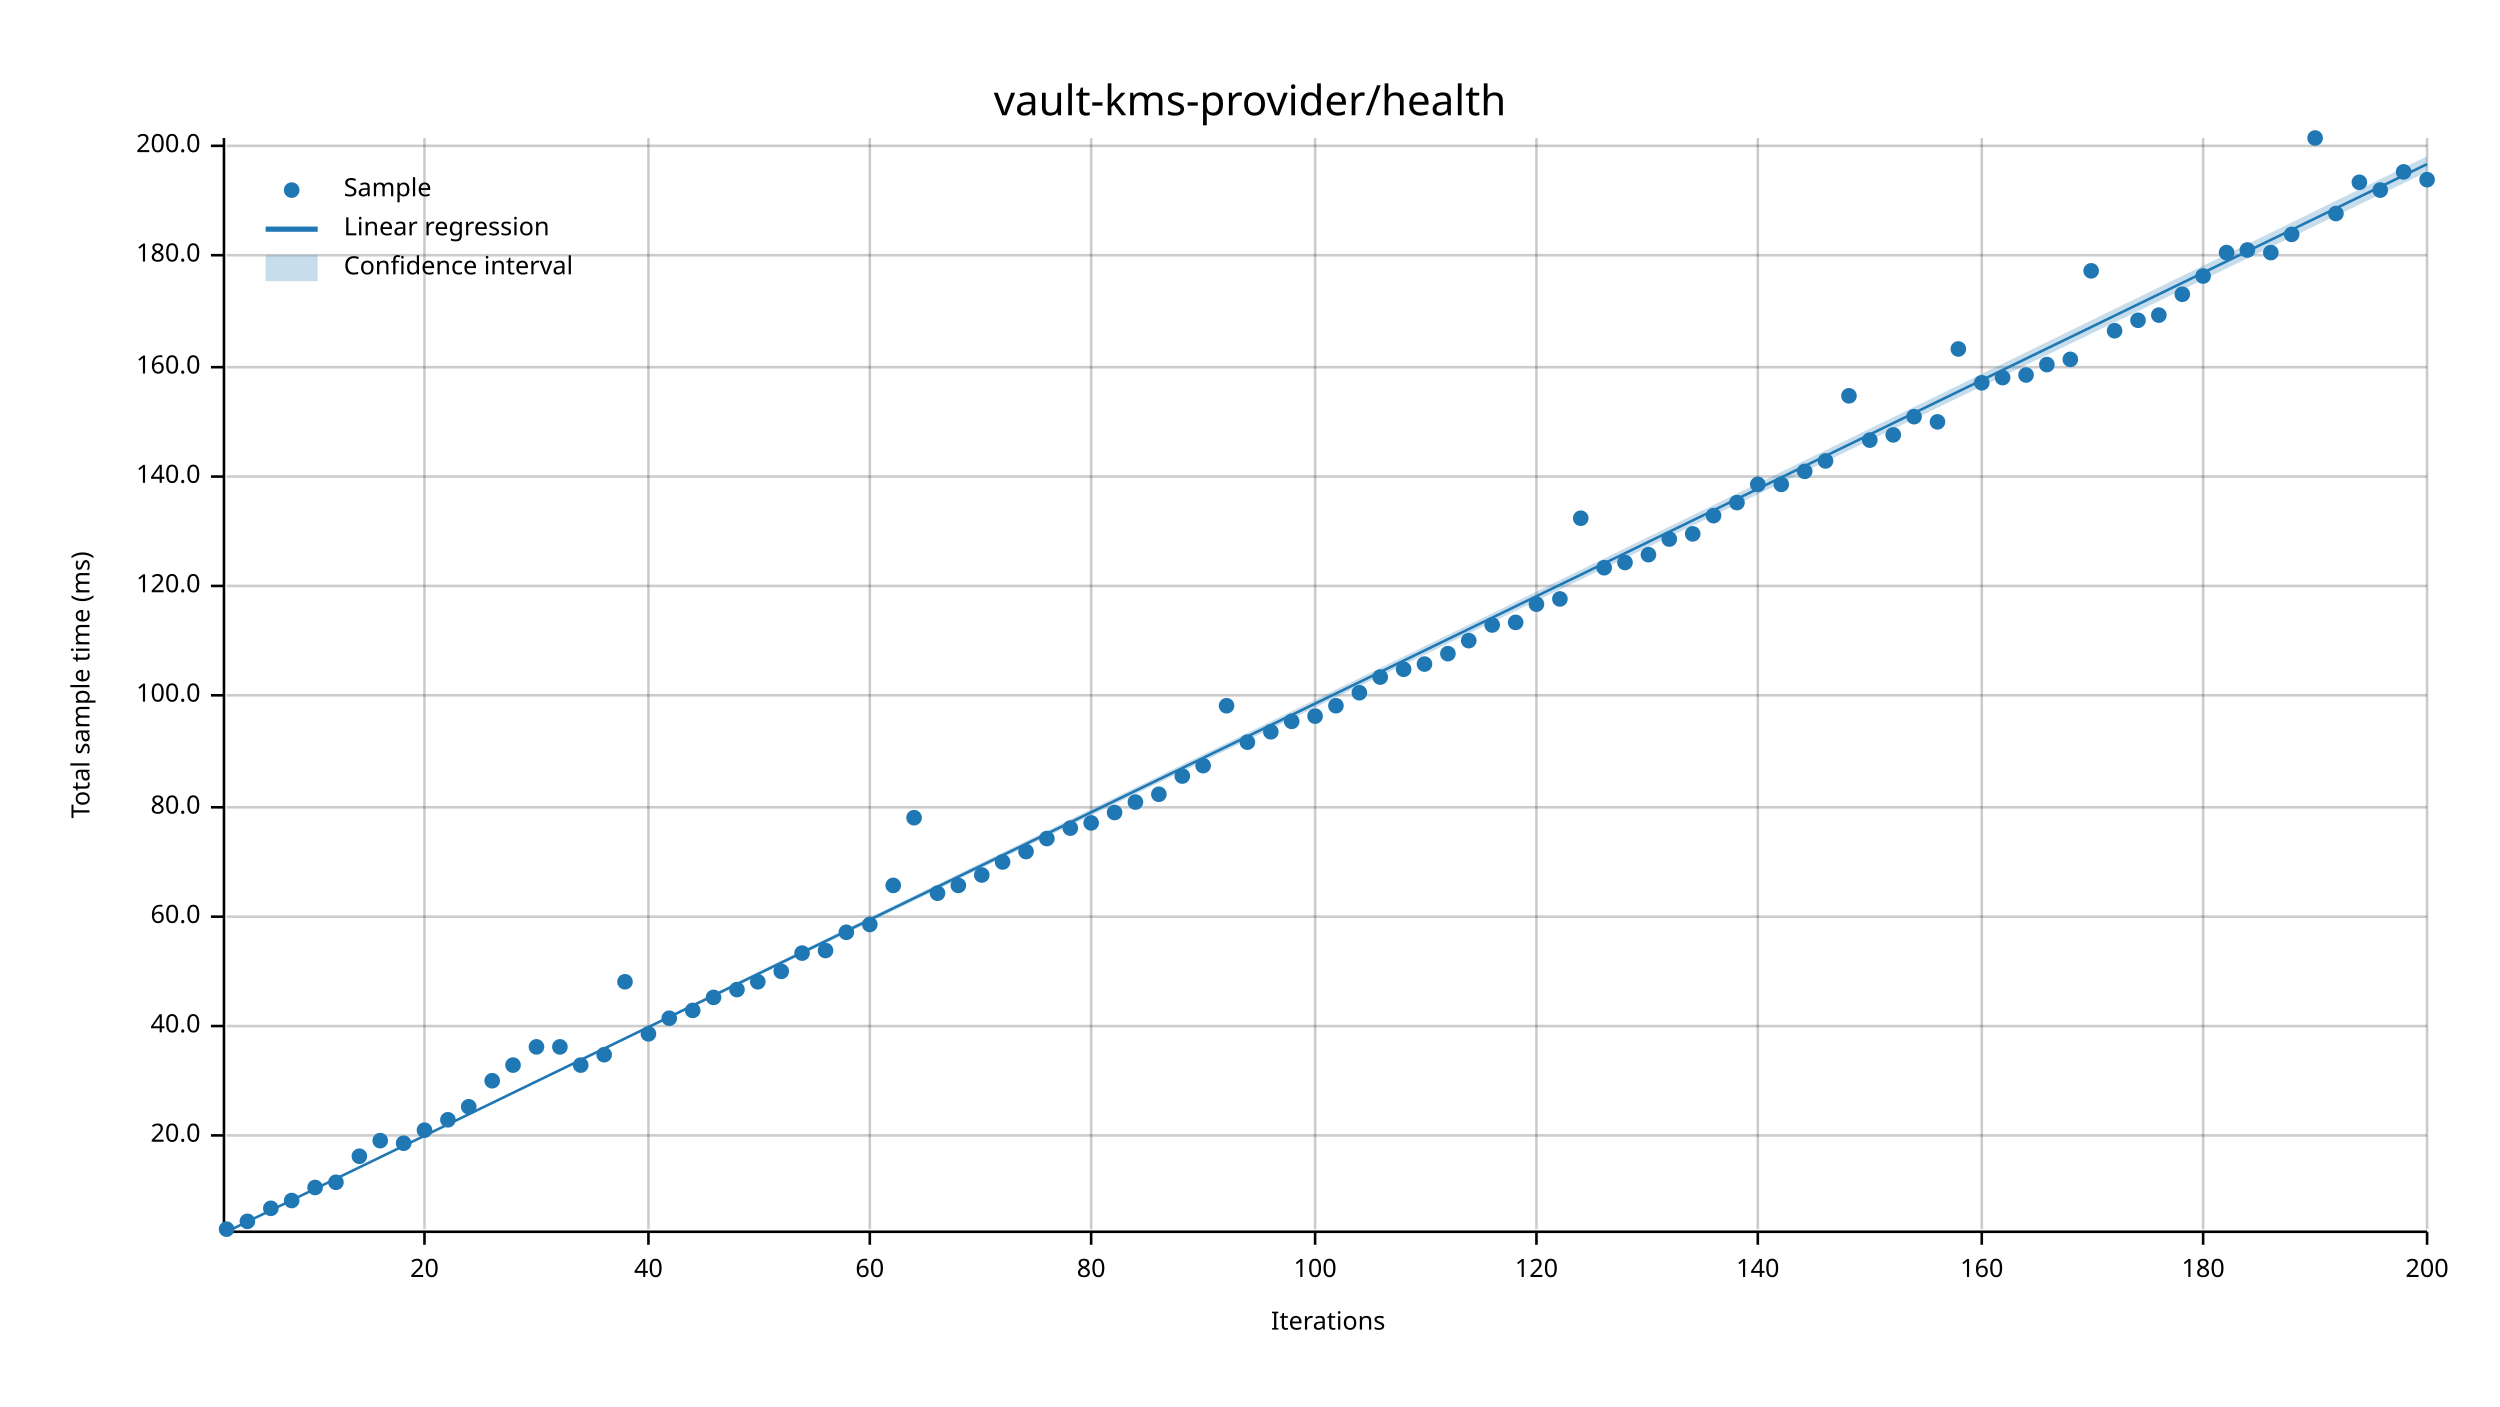
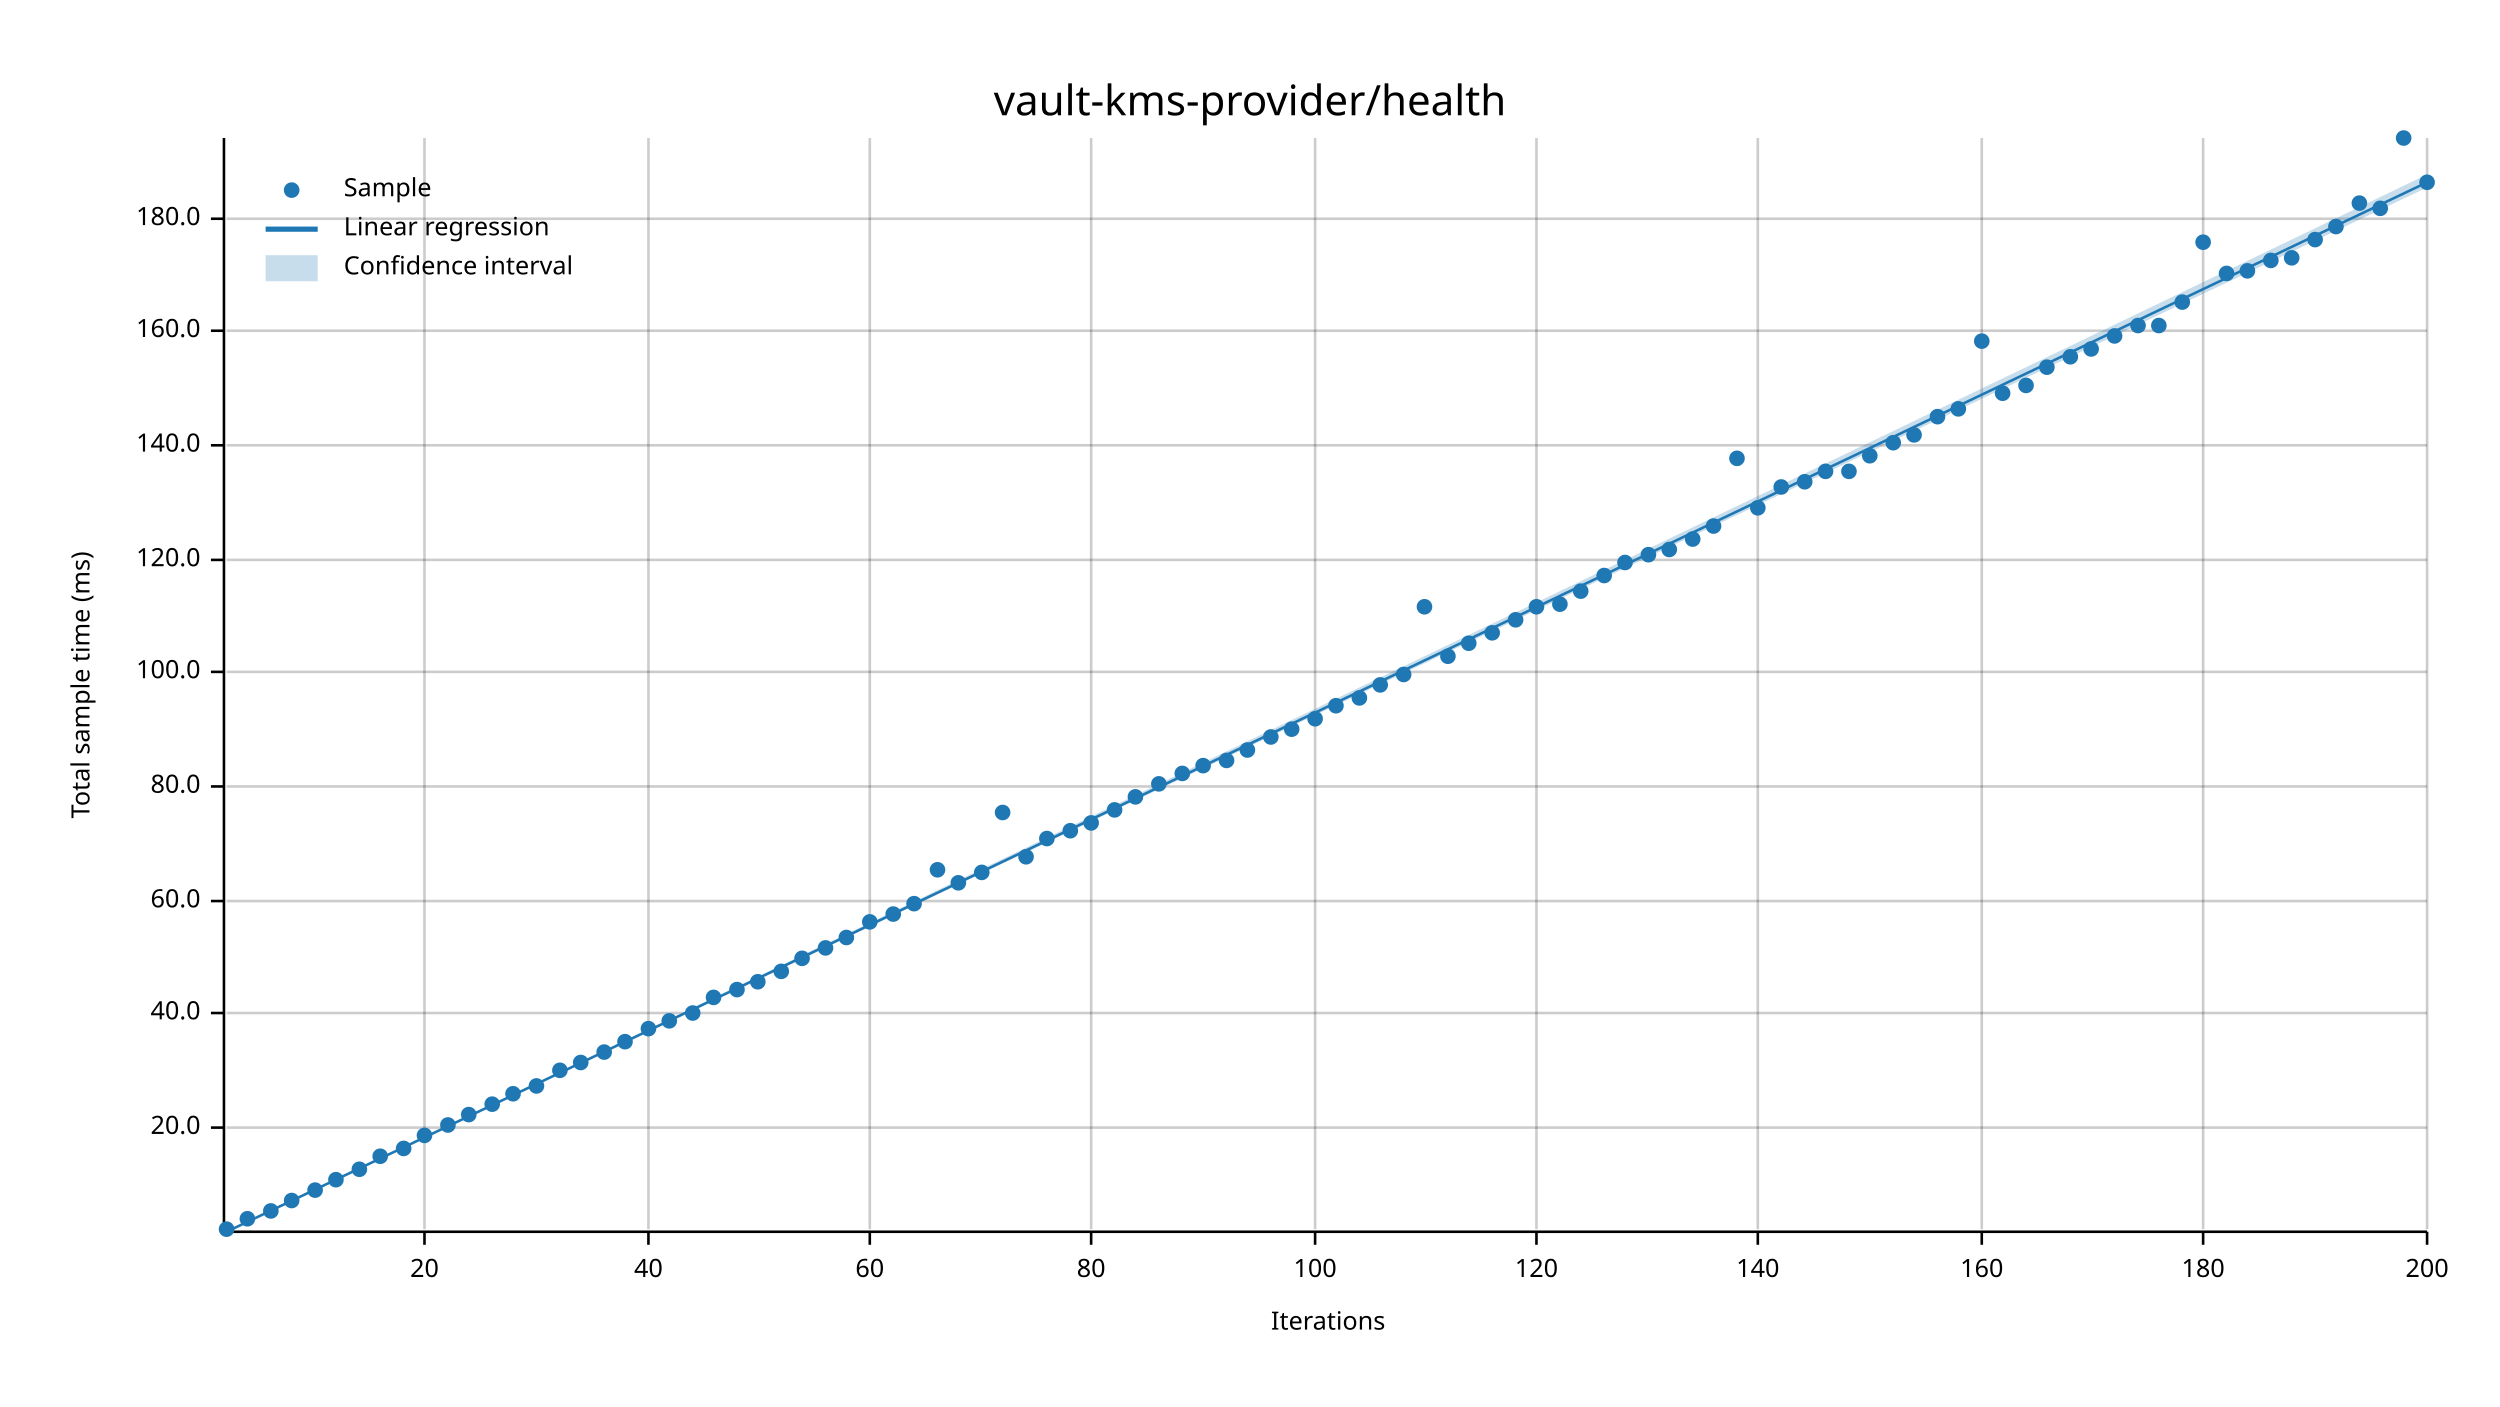
<svg xmlns="http://www.w3.org/2000/svg" width="960" height="540" viewBox="0 0 960 540">
  <text x="480" y="32" dy="0.76em" text-anchor="middle" font-family="sans-serif" font-size="16.129" opacity="1" fill="#000000">
vault-kms-provider/health
</text>
  <text x="27" y="263" dy="0.76em" text-anchor="middle" font-family="sans-serif" font-size="9.677" opacity="1" fill="#000000" transform="rotate(270, 27, 263)">
Total sample time (ms)
</text>
  <text x="510" y="513" dy="-0.5ex" text-anchor="middle" font-family="sans-serif" font-size="9.677" opacity="1" fill="#000000">
Iterations
</text>
  <line opacity="0.2" stroke="#000000" stroke-width="1" x1="163" y1="472" x2="163" y2="53" />
  <line opacity="0.2" stroke="#000000" stroke-width="1" x1="249" y1="472" x2="249" y2="53" />
  <line opacity="0.2" stroke="#000000" stroke-width="1" x1="334" y1="472" x2="334" y2="53" />
  <line opacity="0.2" stroke="#000000" stroke-width="1" x1="419" y1="472" x2="419" y2="53" />
  <line opacity="0.2" stroke="#000000" stroke-width="1" x1="505" y1="472" x2="505" y2="53" />
  <line opacity="0.2" stroke="#000000" stroke-width="1" x1="590" y1="472" x2="590" y2="53" />
  <line opacity="0.2" stroke="#000000" stroke-width="1" x1="675" y1="472" x2="675" y2="53" />
  <line opacity="0.2" stroke="#000000" stroke-width="1" x1="761" y1="472" x2="761" y2="53" />
  <line opacity="0.2" stroke="#000000" stroke-width="1" x1="846" y1="472" x2="846" y2="53" />
  <line opacity="0.2" stroke="#000000" stroke-width="1" x1="932" y1="472" x2="932" y2="53" />
-   <line opacity="0.2" stroke="#000000" stroke-width="1" x1="87" y1="436" x2="932" y2="436" />
-   <line opacity="0.2" stroke="#000000" stroke-width="1" x1="87" y1="394" x2="932" y2="394" />
-   <line opacity="0.2" stroke="#000000" stroke-width="1" x1="87" y1="352" x2="932" y2="352" />
-   <line opacity="0.2" stroke="#000000" stroke-width="1" x1="87" y1="310" x2="932" y2="310" />
-   <line opacity="0.2" stroke="#000000" stroke-width="1" x1="87" y1="267" x2="932" y2="267" />
-   <line opacity="0.2" stroke="#000000" stroke-width="1" x1="87" y1="225" x2="932" y2="225" />
-   <line opacity="0.2" stroke="#000000" stroke-width="1" x1="87" y1="183" x2="932" y2="183" />
-   <line opacity="0.2" stroke="#000000" stroke-width="1" x1="87" y1="141" x2="932" y2="141" />
-   <line opacity="0.2" stroke="#000000" stroke-width="1" x1="87" y1="98" x2="932" y2="98" />
-   <line opacity="0.2" stroke="#000000" stroke-width="1" x1="87" y1="56" x2="932" y2="56" />
+   <line opacity="0.2" stroke="#000000" stroke-width="1" x1="87" y1="433" x2="932" y2="433" />
+   <line opacity="0.2" stroke="#000000" stroke-width="1" x1="87" y1="389" x2="932" y2="389" />
+   <line opacity="0.2" stroke="#000000" stroke-width="1" x1="87" y1="346" x2="932" y2="346" />
+   <line opacity="0.2" stroke="#000000" stroke-width="1" x1="87" y1="302" x2="932" y2="302" />
+   <line opacity="0.2" stroke="#000000" stroke-width="1" x1="87" y1="258" x2="932" y2="258" />
+   <line opacity="0.2" stroke="#000000" stroke-width="1" x1="87" y1="215" x2="932" y2="215" />
+   <line opacity="0.2" stroke="#000000" stroke-width="1" x1="87" y1="171" x2="932" y2="171" />
+   <line opacity="0.2" stroke="#000000" stroke-width="1" x1="87" y1="127" x2="932" y2="127" />
+   <line opacity="0.2" stroke="#000000" stroke-width="1" x1="87" y1="84" x2="932" y2="84" />
  <polyline fill="none" opacity="1" stroke="#000000" stroke-width="1" points="86,53 86,472 " />
-   <text x="77" y="436" dy="0.5ex" text-anchor="end" font-family="sans-serif" font-size="9.677" opacity="1" fill="#000000">
+   <text x="77" y="433" dy="0.5ex" text-anchor="end" font-family="sans-serif" font-size="9.677" opacity="1" fill="#000000">
20.0
</text>
-   <polyline fill="none" opacity="1" stroke="#000000" stroke-width="1" points="81,436 86,436 " />
-   <text x="77" y="394" dy="0.5ex" text-anchor="end" font-family="sans-serif" font-size="9.677" opacity="1" fill="#000000">
+   <polyline fill="none" opacity="1" stroke="#000000" stroke-width="1" points="81,433 86,433 " />
+   <text x="77" y="389" dy="0.5ex" text-anchor="end" font-family="sans-serif" font-size="9.677" opacity="1" fill="#000000">
40.0
</text>
-   <polyline fill="none" opacity="1" stroke="#000000" stroke-width="1" points="81,394 86,394 " />
-   <text x="77" y="352" dy="0.5ex" text-anchor="end" font-family="sans-serif" font-size="9.677" opacity="1" fill="#000000">
+   <polyline fill="none" opacity="1" stroke="#000000" stroke-width="1" points="81,389 86,389 " />
+   <text x="77" y="346" dy="0.5ex" text-anchor="end" font-family="sans-serif" font-size="9.677" opacity="1" fill="#000000">
60.0
</text>
-   <polyline fill="none" opacity="1" stroke="#000000" stroke-width="1" points="81,352 86,352 " />
-   <text x="77" y="310" dy="0.5ex" text-anchor="end" font-family="sans-serif" font-size="9.677" opacity="1" fill="#000000">
+   <polyline fill="none" opacity="1" stroke="#000000" stroke-width="1" points="81,346 86,346 " />
+   <text x="77" y="302" dy="0.5ex" text-anchor="end" font-family="sans-serif" font-size="9.677" opacity="1" fill="#000000">
80.0
</text>
-   <polyline fill="none" opacity="1" stroke="#000000" stroke-width="1" points="81,310 86,310 " />
-   <text x="77" y="267" dy="0.5ex" text-anchor="end" font-family="sans-serif" font-size="9.677" opacity="1" fill="#000000">
+   <polyline fill="none" opacity="1" stroke="#000000" stroke-width="1" points="81,302 86,302 " />
+   <text x="77" y="258" dy="0.5ex" text-anchor="end" font-family="sans-serif" font-size="9.677" opacity="1" fill="#000000">
100.0
</text>
-   <polyline fill="none" opacity="1" stroke="#000000" stroke-width="1" points="81,267 86,267 " />
-   <text x="77" y="225" dy="0.5ex" text-anchor="end" font-family="sans-serif" font-size="9.677" opacity="1" fill="#000000">
+   <polyline fill="none" opacity="1" stroke="#000000" stroke-width="1" points="81,258 86,258 " />
+   <text x="77" y="215" dy="0.5ex" text-anchor="end" font-family="sans-serif" font-size="9.677" opacity="1" fill="#000000">
120.0
</text>
-   <polyline fill="none" opacity="1" stroke="#000000" stroke-width="1" points="81,225 86,225 " />
-   <text x="77" y="183" dy="0.5ex" text-anchor="end" font-family="sans-serif" font-size="9.677" opacity="1" fill="#000000">
+   <polyline fill="none" opacity="1" stroke="#000000" stroke-width="1" points="81,215 86,215 " />
+   <text x="77" y="171" dy="0.5ex" text-anchor="end" font-family="sans-serif" font-size="9.677" opacity="1" fill="#000000">
140.0
</text>
-   <polyline fill="none" opacity="1" stroke="#000000" stroke-width="1" points="81,183 86,183 " />
-   <text x="77" y="141" dy="0.5ex" text-anchor="end" font-family="sans-serif" font-size="9.677" opacity="1" fill="#000000">
+   <polyline fill="none" opacity="1" stroke="#000000" stroke-width="1" points="81,171 86,171 " />
+   <text x="77" y="127" dy="0.5ex" text-anchor="end" font-family="sans-serif" font-size="9.677" opacity="1" fill="#000000">
160.0
</text>
-   <polyline fill="none" opacity="1" stroke="#000000" stroke-width="1" points="81,141 86,141 " />
-   <text x="77" y="98" dy="0.5ex" text-anchor="end" font-family="sans-serif" font-size="9.677" opacity="1" fill="#000000">
+   <polyline fill="none" opacity="1" stroke="#000000" stroke-width="1" points="81,127 86,127 " />
+   <text x="77" y="84" dy="0.5ex" text-anchor="end" font-family="sans-serif" font-size="9.677" opacity="1" fill="#000000">
180.0
</text>
-   <polyline fill="none" opacity="1" stroke="#000000" stroke-width="1" points="81,98 86,98 " />
-   <text x="77" y="56" dy="0.5ex" text-anchor="end" font-family="sans-serif" font-size="9.677" opacity="1" fill="#000000">
- 200.0
- </text>
-   <polyline fill="none" opacity="1" stroke="#000000" stroke-width="1" points="81,56 86,56 " />
+   <polyline fill="none" opacity="1" stroke="#000000" stroke-width="1" points="81,84 86,84 " />
  <polyline fill="none" opacity="1" stroke="#000000" stroke-width="1" points="87,473 932,473 " />
  <text x="163" y="483" dy="0.76em" text-anchor="middle" font-family="sans-serif" font-size="9.677" opacity="1" fill="#000000">
20
</text>
  <polyline fill="none" opacity="1" stroke="#000000" stroke-width="1" points="163,473 163,478 " />
  <text x="249" y="483" dy="0.76em" text-anchor="middle" font-family="sans-serif" font-size="9.677" opacity="1" fill="#000000">
40
</text>
  <polyline fill="none" opacity="1" stroke="#000000" stroke-width="1" points="249,473 249,478 " />
  <text x="334" y="483" dy="0.76em" text-anchor="middle" font-family="sans-serif" font-size="9.677" opacity="1" fill="#000000">
60
</text>
  <polyline fill="none" opacity="1" stroke="#000000" stroke-width="1" points="334,473 334,478 " />
  <text x="419" y="483" dy="0.76em" text-anchor="middle" font-family="sans-serif" font-size="9.677" opacity="1" fill="#000000">
80
</text>
  <polyline fill="none" opacity="1" stroke="#000000" stroke-width="1" points="419,473 419,478 " />
  <text x="505" y="483" dy="0.76em" text-anchor="middle" font-family="sans-serif" font-size="9.677" opacity="1" fill="#000000">
100
</text>
  <polyline fill="none" opacity="1" stroke="#000000" stroke-width="1" points="505,473 505,478 " />
  <text x="590" y="483" dy="0.76em" text-anchor="middle" font-family="sans-serif" font-size="9.677" opacity="1" fill="#000000">
120
</text>
  <polyline fill="none" opacity="1" stroke="#000000" stroke-width="1" points="590,473 590,478 " />
  <text x="675" y="483" dy="0.76em" text-anchor="middle" font-family="sans-serif" font-size="9.677" opacity="1" fill="#000000">
140
</text>
  <polyline fill="none" opacity="1" stroke="#000000" stroke-width="1" points="675,473 675,478 " />
  <text x="761" y="483" dy="0.76em" text-anchor="middle" font-family="sans-serif" font-size="9.677" opacity="1" fill="#000000">
160
</text>
  <polyline fill="none" opacity="1" stroke="#000000" stroke-width="1" points="761,473 761,478 " />
  <text x="846" y="483" dy="0.76em" text-anchor="middle" font-family="sans-serif" font-size="9.677" opacity="1" fill="#000000">
180
</text>
  <polyline fill="none" opacity="1" stroke="#000000" stroke-width="1" points="846,473 846,478 " />
  <text x="932" y="483" dy="0.76em" text-anchor="middle" font-family="sans-serif" font-size="9.677" opacity="1" fill="#000000">
200
</text>
  <polyline fill="none" opacity="1" stroke="#000000" stroke-width="1" points="932,473 932,478 " />
  <circle cx="87" cy="472" r="3" opacity="1" fill="#1F78B4" stroke="none" stroke-width="1" />
-   <circle cx="95" cy="469" r="3" opacity="1" fill="#1F78B4" stroke="none" stroke-width="1" />
-   <circle cx="104" cy="464" r="3" opacity="1" fill="#1F78B4" stroke="none" stroke-width="1" />
+   <circle cx="95" cy="468" r="3" opacity="1" fill="#1F78B4" stroke="none" stroke-width="1" />
+   <circle cx="104" cy="465" r="3" opacity="1" fill="#1F78B4" stroke="none" stroke-width="1" />
  <circle cx="112" cy="461" r="3" opacity="1" fill="#1F78B4" stroke="none" stroke-width="1" />
-   <circle cx="121" cy="456" r="3" opacity="1" fill="#1F78B4" stroke="none" stroke-width="1" />
-   <circle cx="129" cy="454" r="3" opacity="1" fill="#1F78B4" stroke="none" stroke-width="1" />
-   <circle cx="138" cy="444" r="3" opacity="1" fill="#1F78B4" stroke="none" stroke-width="1" />
-   <circle cx="146" cy="438" r="3" opacity="1" fill="#1F78B4" stroke="none" stroke-width="1" />
-   <circle cx="155" cy="439" r="3" opacity="1" fill="#1F78B4" stroke="none" stroke-width="1" />
-   <circle cx="163" cy="434" r="3" opacity="1" fill="#1F78B4" stroke="none" stroke-width="1" />
-   <circle cx="172" cy="430" r="3" opacity="1" fill="#1F78B4" stroke="none" stroke-width="1" />
-   <circle cx="180" cy="425" r="3" opacity="1" fill="#1F78B4" stroke="none" stroke-width="1" />
-   <circle cx="189" cy="415" r="3" opacity="1" fill="#1F78B4" stroke="none" stroke-width="1" />
-   <circle cx="197" cy="409" r="3" opacity="1" fill="#1F78B4" stroke="none" stroke-width="1" />
-   <circle cx="206" cy="402" r="3" opacity="1" fill="#1F78B4" stroke="none" stroke-width="1" />
-   <circle cx="215" cy="402" r="3" opacity="1" fill="#1F78B4" stroke="none" stroke-width="1" />
-   <circle cx="223" cy="409" r="3" opacity="1" fill="#1F78B4" stroke="none" stroke-width="1" />
-   <circle cx="232" cy="405" r="3" opacity="1" fill="#1F78B4" stroke="none" stroke-width="1" />
-   <circle cx="240" cy="377" r="3" opacity="1" fill="#1F78B4" stroke="none" stroke-width="1" />
-   <circle cx="249" cy="397" r="3" opacity="1" fill="#1F78B4" stroke="none" stroke-width="1" />
-   <circle cx="257" cy="391" r="3" opacity="1" fill="#1F78B4" stroke="none" stroke-width="1" />
-   <circle cx="266" cy="388" r="3" opacity="1" fill="#1F78B4" stroke="none" stroke-width="1" />
+   <circle cx="121" cy="457" r="3" opacity="1" fill="#1F78B4" stroke="none" stroke-width="1" />
+   <circle cx="129" cy="453" r="3" opacity="1" fill="#1F78B4" stroke="none" stroke-width="1" />
+   <circle cx="138" cy="449" r="3" opacity="1" fill="#1F78B4" stroke="none" stroke-width="1" />
+   <circle cx="146" cy="444" r="3" opacity="1" fill="#1F78B4" stroke="none" stroke-width="1" />
+   <circle cx="155" cy="441" r="3" opacity="1" fill="#1F78B4" stroke="none" stroke-width="1" />
+   <circle cx="163" cy="436" r="3" opacity="1" fill="#1F78B4" stroke="none" stroke-width="1" />
+   <circle cx="172" cy="432" r="3" opacity="1" fill="#1F78B4" stroke="none" stroke-width="1" />
+   <circle cx="180" cy="428" r="3" opacity="1" fill="#1F78B4" stroke="none" stroke-width="1" />
+   <circle cx="189" cy="424" r="3" opacity="1" fill="#1F78B4" stroke="none" stroke-width="1" />
+   <circle cx="197" cy="420" r="3" opacity="1" fill="#1F78B4" stroke="none" stroke-width="1" />
+   <circle cx="206" cy="417" r="3" opacity="1" fill="#1F78B4" stroke="none" stroke-width="1" />
+   <circle cx="215" cy="411" r="3" opacity="1" fill="#1F78B4" stroke="none" stroke-width="1" />
+   <circle cx="223" cy="408" r="3" opacity="1" fill="#1F78B4" stroke="none" stroke-width="1" />
+   <circle cx="232" cy="404" r="3" opacity="1" fill="#1F78B4" stroke="none" stroke-width="1" />
+   <circle cx="240" cy="400" r="3" opacity="1" fill="#1F78B4" stroke="none" stroke-width="1" />
+   <circle cx="249" cy="395" r="3" opacity="1" fill="#1F78B4" stroke="none" stroke-width="1" />
+   <circle cx="257" cy="392" r="3" opacity="1" fill="#1F78B4" stroke="none" stroke-width="1" />
+   <circle cx="266" cy="389" r="3" opacity="1" fill="#1F78B4" stroke="none" stroke-width="1" />
  <circle cx="274" cy="383" r="3" opacity="1" fill="#1F78B4" stroke="none" stroke-width="1" />
  <circle cx="283" cy="380" r="3" opacity="1" fill="#1F78B4" stroke="none" stroke-width="1" />
  <circle cx="291" cy="377" r="3" opacity="1" fill="#1F78B4" stroke="none" stroke-width="1" />
  <circle cx="300" cy="373" r="3" opacity="1" fill="#1F78B4" stroke="none" stroke-width="1" />
-   <circle cx="308" cy="366" r="3" opacity="1" fill="#1F78B4" stroke="none" stroke-width="1" />
-   <circle cx="317" cy="365" r="3" opacity="1" fill="#1F78B4" stroke="none" stroke-width="1" />
-   <circle cx="325" cy="358" r="3" opacity="1" fill="#1F78B4" stroke="none" stroke-width="1" />
-   <circle cx="334" cy="355" r="3" opacity="1" fill="#1F78B4" stroke="none" stroke-width="1" />
-   <circle cx="343" cy="340" r="3" opacity="1" fill="#1F78B4" stroke="none" stroke-width="1" />
-   <circle cx="351" cy="314" r="3" opacity="1" fill="#1F78B4" stroke="none" stroke-width="1" />
-   <circle cx="360" cy="343" r="3" opacity="1" fill="#1F78B4" stroke="none" stroke-width="1" />
-   <circle cx="368" cy="340" r="3" opacity="1" fill="#1F78B4" stroke="none" stroke-width="1" />
-   <circle cx="377" cy="336" r="3" opacity="1" fill="#1F78B4" stroke="none" stroke-width="1" />
-   <circle cx="385" cy="331" r="3" opacity="1" fill="#1F78B4" stroke="none" stroke-width="1" />
-   <circle cx="394" cy="327" r="3" opacity="1" fill="#1F78B4" stroke="none" stroke-width="1" />
+   <circle cx="308" cy="368" r="3" opacity="1" fill="#1F78B4" stroke="none" stroke-width="1" />
+   <circle cx="317" cy="364" r="3" opacity="1" fill="#1F78B4" stroke="none" stroke-width="1" />
+   <circle cx="325" cy="360" r="3" opacity="1" fill="#1F78B4" stroke="none" stroke-width="1" />
+   <circle cx="334" cy="354" r="3" opacity="1" fill="#1F78B4" stroke="none" stroke-width="1" />
+   <circle cx="343" cy="351" r="3" opacity="1" fill="#1F78B4" stroke="none" stroke-width="1" />
+   <circle cx="351" cy="347" r="3" opacity="1" fill="#1F78B4" stroke="none" stroke-width="1" />
+   <circle cx="360" cy="334" r="3" opacity="1" fill="#1F78B4" stroke="none" stroke-width="1" />
+   <circle cx="368" cy="339" r="3" opacity="1" fill="#1F78B4" stroke="none" stroke-width="1" />
+   <circle cx="377" cy="335" r="3" opacity="1" fill="#1F78B4" stroke="none" stroke-width="1" />
+   <circle cx="385" cy="312" r="3" opacity="1" fill="#1F78B4" stroke="none" stroke-width="1" />
+   <circle cx="394" cy="329" r="3" opacity="1" fill="#1F78B4" stroke="none" stroke-width="1" />
  <circle cx="402" cy="322" r="3" opacity="1" fill="#1F78B4" stroke="none" stroke-width="1" />
-   <circle cx="411" cy="318" r="3" opacity="1" fill="#1F78B4" stroke="none" stroke-width="1" />
+   <circle cx="411" cy="319" r="3" opacity="1" fill="#1F78B4" stroke="none" stroke-width="1" />
  <circle cx="419" cy="316" r="3" opacity="1" fill="#1F78B4" stroke="none" stroke-width="1" />
-   <circle cx="428" cy="312" r="3" opacity="1" fill="#1F78B4" stroke="none" stroke-width="1" />
-   <circle cx="436" cy="308" r="3" opacity="1" fill="#1F78B4" stroke="none" stroke-width="1" />
-   <circle cx="445" cy="305" r="3" opacity="1" fill="#1F78B4" stroke="none" stroke-width="1" />
-   <circle cx="454" cy="298" r="3" opacity="1" fill="#1F78B4" stroke="none" stroke-width="1" />
+   <circle cx="428" cy="311" r="3" opacity="1" fill="#1F78B4" stroke="none" stroke-width="1" />
+   <circle cx="436" cy="306" r="3" opacity="1" fill="#1F78B4" stroke="none" stroke-width="1" />
+   <circle cx="445" cy="301" r="3" opacity="1" fill="#1F78B4" stroke="none" stroke-width="1" />
+   <circle cx="454" cy="297" r="3" opacity="1" fill="#1F78B4" stroke="none" stroke-width="1" />
  <circle cx="462" cy="294" r="3" opacity="1" fill="#1F78B4" stroke="none" stroke-width="1" />
-   <circle cx="471" cy="271" r="3" opacity="1" fill="#1F78B4" stroke="none" stroke-width="1" />
-   <circle cx="479" cy="285" r="3" opacity="1" fill="#1F78B4" stroke="none" stroke-width="1" />
-   <circle cx="488" cy="281" r="3" opacity="1" fill="#1F78B4" stroke="none" stroke-width="1" />
-   <circle cx="496" cy="277" r="3" opacity="1" fill="#1F78B4" stroke="none" stroke-width="1" />
-   <circle cx="505" cy="275" r="3" opacity="1" fill="#1F78B4" stroke="none" stroke-width="1" />
+   <circle cx="471" cy="292" r="3" opacity="1" fill="#1F78B4" stroke="none" stroke-width="1" />
+   <circle cx="479" cy="288" r="3" opacity="1" fill="#1F78B4" stroke="none" stroke-width="1" />
+   <circle cx="488" cy="283" r="3" opacity="1" fill="#1F78B4" stroke="none" stroke-width="1" />
+   <circle cx="496" cy="280" r="3" opacity="1" fill="#1F78B4" stroke="none" stroke-width="1" />
+   <circle cx="505" cy="276" r="3" opacity="1" fill="#1F78B4" stroke="none" stroke-width="1" />
  <circle cx="513" cy="271" r="3" opacity="1" fill="#1F78B4" stroke="none" stroke-width="1" />
-   <circle cx="522" cy="266" r="3" opacity="1" fill="#1F78B4" stroke="none" stroke-width="1" />
-   <circle cx="530" cy="260" r="3" opacity="1" fill="#1F78B4" stroke="none" stroke-width="1" />
-   <circle cx="539" cy="257" r="3" opacity="1" fill="#1F78B4" stroke="none" stroke-width="1" />
-   <circle cx="547" cy="255" r="3" opacity="1" fill="#1F78B4" stroke="none" stroke-width="1" />
-   <circle cx="556" cy="251" r="3" opacity="1" fill="#1F78B4" stroke="none" stroke-width="1" />
-   <circle cx="564" cy="246" r="3" opacity="1" fill="#1F78B4" stroke="none" stroke-width="1" />
-   <circle cx="573" cy="240" r="3" opacity="1" fill="#1F78B4" stroke="none" stroke-width="1" />
-   <circle cx="582" cy="239" r="3" opacity="1" fill="#1F78B4" stroke="none" stroke-width="1" />
-   <circle cx="590" cy="232" r="3" opacity="1" fill="#1F78B4" stroke="none" stroke-width="1" />
-   <circle cx="599" cy="230" r="3" opacity="1" fill="#1F78B4" stroke="none" stroke-width="1" />
-   <circle cx="607" cy="199" r="3" opacity="1" fill="#1F78B4" stroke="none" stroke-width="1" />
-   <circle cx="616" cy="218" r="3" opacity="1" fill="#1F78B4" stroke="none" stroke-width="1" />
+   <circle cx="522" cy="268" r="3" opacity="1" fill="#1F78B4" stroke="none" stroke-width="1" />
+   <circle cx="530" cy="263" r="3" opacity="1" fill="#1F78B4" stroke="none" stroke-width="1" />
+   <circle cx="539" cy="259" r="3" opacity="1" fill="#1F78B4" stroke="none" stroke-width="1" />
+   <circle cx="547" cy="233" r="3" opacity="1" fill="#1F78B4" stroke="none" stroke-width="1" />
+   <circle cx="556" cy="252" r="3" opacity="1" fill="#1F78B4" stroke="none" stroke-width="1" />
+   <circle cx="564" cy="247" r="3" opacity="1" fill="#1F78B4" stroke="none" stroke-width="1" />
+   <circle cx="573" cy="243" r="3" opacity="1" fill="#1F78B4" stroke="none" stroke-width="1" />
+   <circle cx="582" cy="238" r="3" opacity="1" fill="#1F78B4" stroke="none" stroke-width="1" />
+   <circle cx="590" cy="233" r="3" opacity="1" fill="#1F78B4" stroke="none" stroke-width="1" />
+   <circle cx="599" cy="232" r="3" opacity="1" fill="#1F78B4" stroke="none" stroke-width="1" />
+   <circle cx="607" cy="227" r="3" opacity="1" fill="#1F78B4" stroke="none" stroke-width="1" />
+   <circle cx="616" cy="221" r="3" opacity="1" fill="#1F78B4" stroke="none" stroke-width="1" />
  <circle cx="624" cy="216" r="3" opacity="1" fill="#1F78B4" stroke="none" stroke-width="1" />
  <circle cx="633" cy="213" r="3" opacity="1" fill="#1F78B4" stroke="none" stroke-width="1" />
-   <circle cx="641" cy="207" r="3" opacity="1" fill="#1F78B4" stroke="none" stroke-width="1" />
-   <circle cx="650" cy="205" r="3" opacity="1" fill="#1F78B4" stroke="none" stroke-width="1" />
-   <circle cx="658" cy="198" r="3" opacity="1" fill="#1F78B4" stroke="none" stroke-width="1" />
-   <circle cx="667" cy="193" r="3" opacity="1" fill="#1F78B4" stroke="none" stroke-width="1" />
-   <circle cx="675" cy="186" r="3" opacity="1" fill="#1F78B4" stroke="none" stroke-width="1" />
-   <circle cx="684" cy="186" r="3" opacity="1" fill="#1F78B4" stroke="none" stroke-width="1" />
-   <circle cx="693" cy="181" r="3" opacity="1" fill="#1F78B4" stroke="none" stroke-width="1" />
-   <circle cx="701" cy="177" r="3" opacity="1" fill="#1F78B4" stroke="none" stroke-width="1" />
-   <circle cx="710" cy="152" r="3" opacity="1" fill="#1F78B4" stroke="none" stroke-width="1" />
-   <circle cx="718" cy="169" r="3" opacity="1" fill="#1F78B4" stroke="none" stroke-width="1" />
-   <circle cx="727" cy="167" r="3" opacity="1" fill="#1F78B4" stroke="none" stroke-width="1" />
-   <circle cx="735" cy="160" r="3" opacity="1" fill="#1F78B4" stroke="none" stroke-width="1" />
-   <circle cx="744" cy="162" r="3" opacity="1" fill="#1F78B4" stroke="none" stroke-width="1" />
-   <circle cx="752" cy="134" r="3" opacity="1" fill="#1F78B4" stroke="none" stroke-width="1" />
-   <circle cx="761" cy="147" r="3" opacity="1" fill="#1F78B4" stroke="none" stroke-width="1" />
-   <circle cx="769" cy="145" r="3" opacity="1" fill="#1F78B4" stroke="none" stroke-width="1" />
-   <circle cx="778" cy="144" r="3" opacity="1" fill="#1F78B4" stroke="none" stroke-width="1" />
-   <circle cx="786" cy="140" r="3" opacity="1" fill="#1F78B4" stroke="none" stroke-width="1" />
-   <circle cx="795" cy="138" r="3" opacity="1" fill="#1F78B4" stroke="none" stroke-width="1" />
-   <circle cx="803" cy="104" r="3" opacity="1" fill="#1F78B4" stroke="none" stroke-width="1" />
-   <circle cx="812" cy="127" r="3" opacity="1" fill="#1F78B4" stroke="none" stroke-width="1" />
-   <circle cx="821" cy="123" r="3" opacity="1" fill="#1F78B4" stroke="none" stroke-width="1" />
-   <circle cx="829" cy="121" r="3" opacity="1" fill="#1F78B4" stroke="none" stroke-width="1" />
-   <circle cx="838" cy="113" r="3" opacity="1" fill="#1F78B4" stroke="none" stroke-width="1" />
-   <circle cx="846" cy="106" r="3" opacity="1" fill="#1F78B4" stroke="none" stroke-width="1" />
-   <circle cx="855" cy="97" r="3" opacity="1" fill="#1F78B4" stroke="none" stroke-width="1" />
-   <circle cx="863" cy="96" r="3" opacity="1" fill="#1F78B4" stroke="none" stroke-width="1" />
-   <circle cx="872" cy="97" r="3" opacity="1" fill="#1F78B4" stroke="none" stroke-width="1" />
-   <circle cx="880" cy="90" r="3" opacity="1" fill="#1F78B4" stroke="none" stroke-width="1" />
-   <circle cx="889" cy="53" r="3" opacity="1" fill="#1F78B4" stroke="none" stroke-width="1" />
-   <circle cx="897" cy="82" r="3" opacity="1" fill="#1F78B4" stroke="none" stroke-width="1" />
-   <circle cx="906" cy="70" r="3" opacity="1" fill="#1F78B4" stroke="none" stroke-width="1" />
-   <circle cx="914" cy="73" r="3" opacity="1" fill="#1F78B4" stroke="none" stroke-width="1" />
-   <circle cx="923" cy="66" r="3" opacity="1" fill="#1F78B4" stroke="none" stroke-width="1" />
-   <circle cx="932" cy="69" r="3" opacity="1" fill="#1F78B4" stroke="none" stroke-width="1" />
-   <polyline fill="none" opacity="1" stroke="#1F78B4" stroke-width="1" points="87,473 932,63 " />
-   <polygon opacity="0.25" fill="#1F78B4" points="87,473 932,66 932,60 " />
+   <circle cx="641" cy="211" r="3" opacity="1" fill="#1F78B4" stroke="none" stroke-width="1" />
+   <circle cx="650" cy="207" r="3" opacity="1" fill="#1F78B4" stroke="none" stroke-width="1" />
+   <circle cx="658" cy="202" r="3" opacity="1" fill="#1F78B4" stroke="none" stroke-width="1" />
+   <circle cx="667" cy="176" r="3" opacity="1" fill="#1F78B4" stroke="none" stroke-width="1" />
+   <circle cx="675" cy="195" r="3" opacity="1" fill="#1F78B4" stroke="none" stroke-width="1" />
+   <circle cx="684" cy="187" r="3" opacity="1" fill="#1F78B4" stroke="none" stroke-width="1" />
+   <circle cx="693" cy="185" r="3" opacity="1" fill="#1F78B4" stroke="none" stroke-width="1" />
+   <circle cx="701" cy="181" r="3" opacity="1" fill="#1F78B4" stroke="none" stroke-width="1" />
+   <circle cx="710" cy="181" r="3" opacity="1" fill="#1F78B4" stroke="none" stroke-width="1" />
+   <circle cx="718" cy="175" r="3" opacity="1" fill="#1F78B4" stroke="none" stroke-width="1" />
+   <circle cx="727" cy="170" r="3" opacity="1" fill="#1F78B4" stroke="none" stroke-width="1" />
+   <circle cx="735" cy="167" r="3" opacity="1" fill="#1F78B4" stroke="none" stroke-width="1" />
+   <circle cx="744" cy="160" r="3" opacity="1" fill="#1F78B4" stroke="none" stroke-width="1" />
+   <circle cx="752" cy="157" r="3" opacity="1" fill="#1F78B4" stroke="none" stroke-width="1" />
+   <circle cx="761" cy="131" r="3" opacity="1" fill="#1F78B4" stroke="none" stroke-width="1" />
+   <circle cx="769" cy="151" r="3" opacity="1" fill="#1F78B4" stroke="none" stroke-width="1" />
+   <circle cx="778" cy="148" r="3" opacity="1" fill="#1F78B4" stroke="none" stroke-width="1" />
+   <circle cx="786" cy="141" r="3" opacity="1" fill="#1F78B4" stroke="none" stroke-width="1" />
+   <circle cx="795" cy="137" r="3" opacity="1" fill="#1F78B4" stroke="none" stroke-width="1" />
+   <circle cx="803" cy="134" r="3" opacity="1" fill="#1F78B4" stroke="none" stroke-width="1" />
+   <circle cx="812" cy="129" r="3" opacity="1" fill="#1F78B4" stroke="none" stroke-width="1" />
+   <circle cx="821" cy="125" r="3" opacity="1" fill="#1F78B4" stroke="none" stroke-width="1" />
+   <circle cx="829" cy="125" r="3" opacity="1" fill="#1F78B4" stroke="none" stroke-width="1" />
+   <circle cx="838" cy="116" r="3" opacity="1" fill="#1F78B4" stroke="none" stroke-width="1" />
+   <circle cx="846" cy="93" r="3" opacity="1" fill="#1F78B4" stroke="none" stroke-width="1" />
+   <circle cx="855" cy="105" r="3" opacity="1" fill="#1F78B4" stroke="none" stroke-width="1" />
+   <circle cx="863" cy="104" r="3" opacity="1" fill="#1F78B4" stroke="none" stroke-width="1" />
+   <circle cx="872" cy="100" r="3" opacity="1" fill="#1F78B4" stroke="none" stroke-width="1" />
+   <circle cx="880" cy="99" r="3" opacity="1" fill="#1F78B4" stroke="none" stroke-width="1" />
+   <circle cx="889" cy="92" r="3" opacity="1" fill="#1F78B4" stroke="none" stroke-width="1" />
+   <circle cx="897" cy="87" r="3" opacity="1" fill="#1F78B4" stroke="none" stroke-width="1" />
+   <circle cx="906" cy="78" r="3" opacity="1" fill="#1F78B4" stroke="none" stroke-width="1" />
+   <circle cx="914" cy="80" r="3" opacity="1" fill="#1F78B4" stroke="none" stroke-width="1" />
+   <circle cx="923" cy="53" r="3" opacity="1" fill="#1F78B4" stroke="none" stroke-width="1" />
+   <circle cx="932" cy="70" r="3" opacity="1" fill="#1F78B4" stroke="none" stroke-width="1" />
+   <polyline fill="none" opacity="1" stroke="#1F78B4" stroke-width="1" points="87,473 932,70 " />
+   <polygon opacity="0.25" fill="#1F78B4" points="87,473 932,72 932,67 " />
  <text x="132" y="68" dy="0.76em" text-anchor="start" font-family="sans-serif" font-size="9.677" opacity="1" fill="#000000">
Sample
</text>
  <text x="132" y="83" dy="0.76em" text-anchor="start" font-family="sans-serif" font-size="9.677" opacity="1" fill="#000000">
Linear regression
</text>
  <text x="132" y="98" dy="0.76em" text-anchor="start" font-family="sans-serif" font-size="9.677" opacity="1" fill="#000000">
Confidence interval
</text>
  <circle cx="112" cy="73" r="3" opacity="1" fill="#1F78B4" stroke="none" stroke-width="1" />
  <polyline fill="none" opacity="1" stroke="#1F78B4" stroke-width="2" points="102,88 122,88 " />
  <rect x="102" y="98" width="20" height="10" opacity="0.25" fill="#1F78B4" stroke="none" />
</svg>
